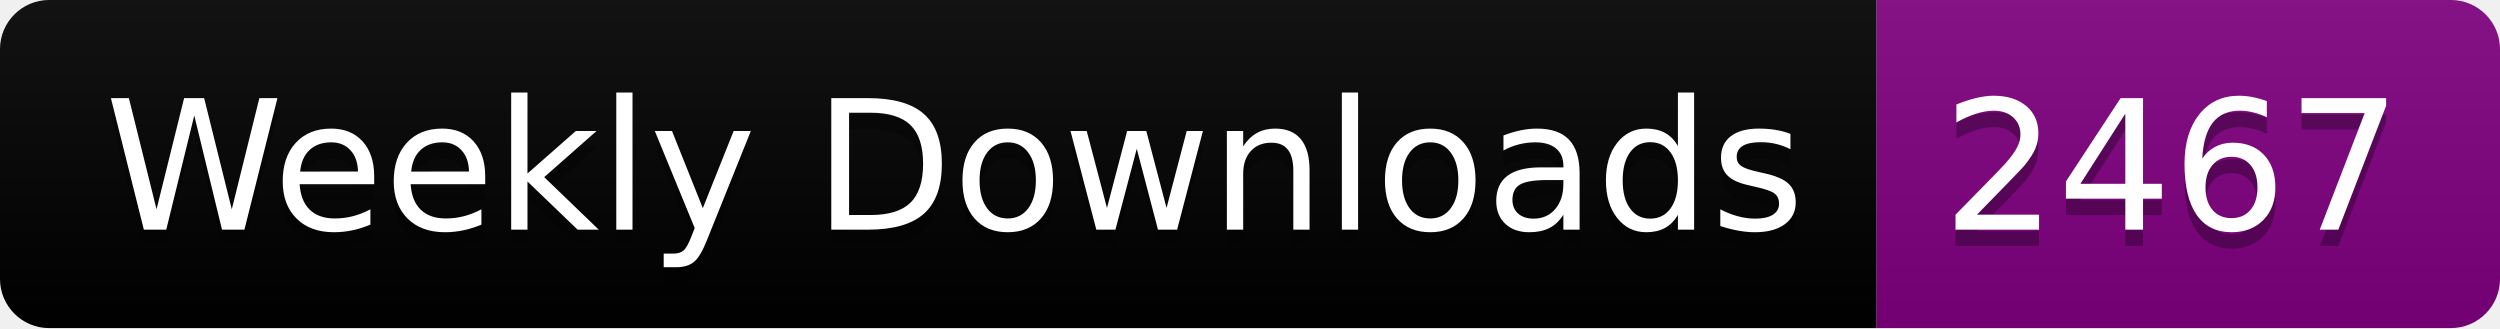
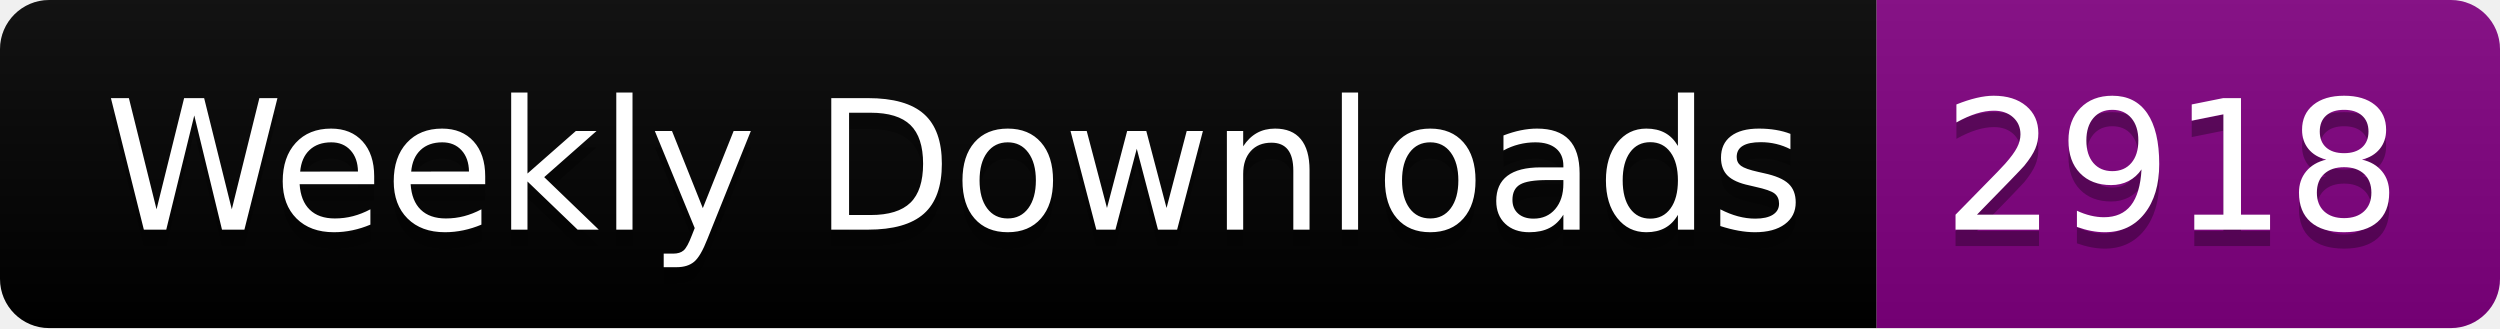
<svg xmlns="http://www.w3.org/2000/svg" width="152.4" height="20">
  <linearGradient id="smooth" x2="0" y2="100%">
    <stop offset="0" stop-color="#bbb" stop-opacity=".1" />
    <stop offset="1" stop-opacity=".1" />
  </linearGradient>
  <clipPath id="round">
    <rect width="152.4" height="20" rx="3" fill="#fff" />
  </clipPath>
  <g clip-path="url(#round)">
    <rect width="114.4" height="20" fill="black" />
    <rect x="114.4" width="38.0" height="20" fill="purple" />
    <rect width="152.4" height="20" fill="url(#smooth)" />
  </g>
  <g fill="#fff" text-anchor="middle" font-family="DejaVu Sans,Verdana,Geneva,sans-serif" font-size="110">
    <text x="582.0" y="150" fill="#010101" fill-opacity=".3" transform="scale(0.1)" textLength="1044.0" lengthAdjust="spacing">Weekly Downloads</text>
    <text x="582.0" y="140" transform="scale(0.1)" textLength="1044.0" lengthAdjust="spacing">Weekly Downloads</text>
-     <text x="1324.0" y="150" fill="#010101" fill-opacity=".3" transform="scale(0.1)" textLength="280.0" lengthAdjust="spacing">2467</text>
-     <text x="1324.0" y="140" transform="scale(0.1)" textLength="280.0" lengthAdjust="spacing">2467</text>
+     <text x="1324.0" y="150" fill="#010101" fill-opacity=".3" transform="scale(0.1)" textLength="280.0" lengthAdjust="spacing">2918</text>
+     <text x="1324.0" y="140" transform="scale(0.1)" textLength="280.0" lengthAdjust="spacing">2918</text>
  </g>
</svg>
